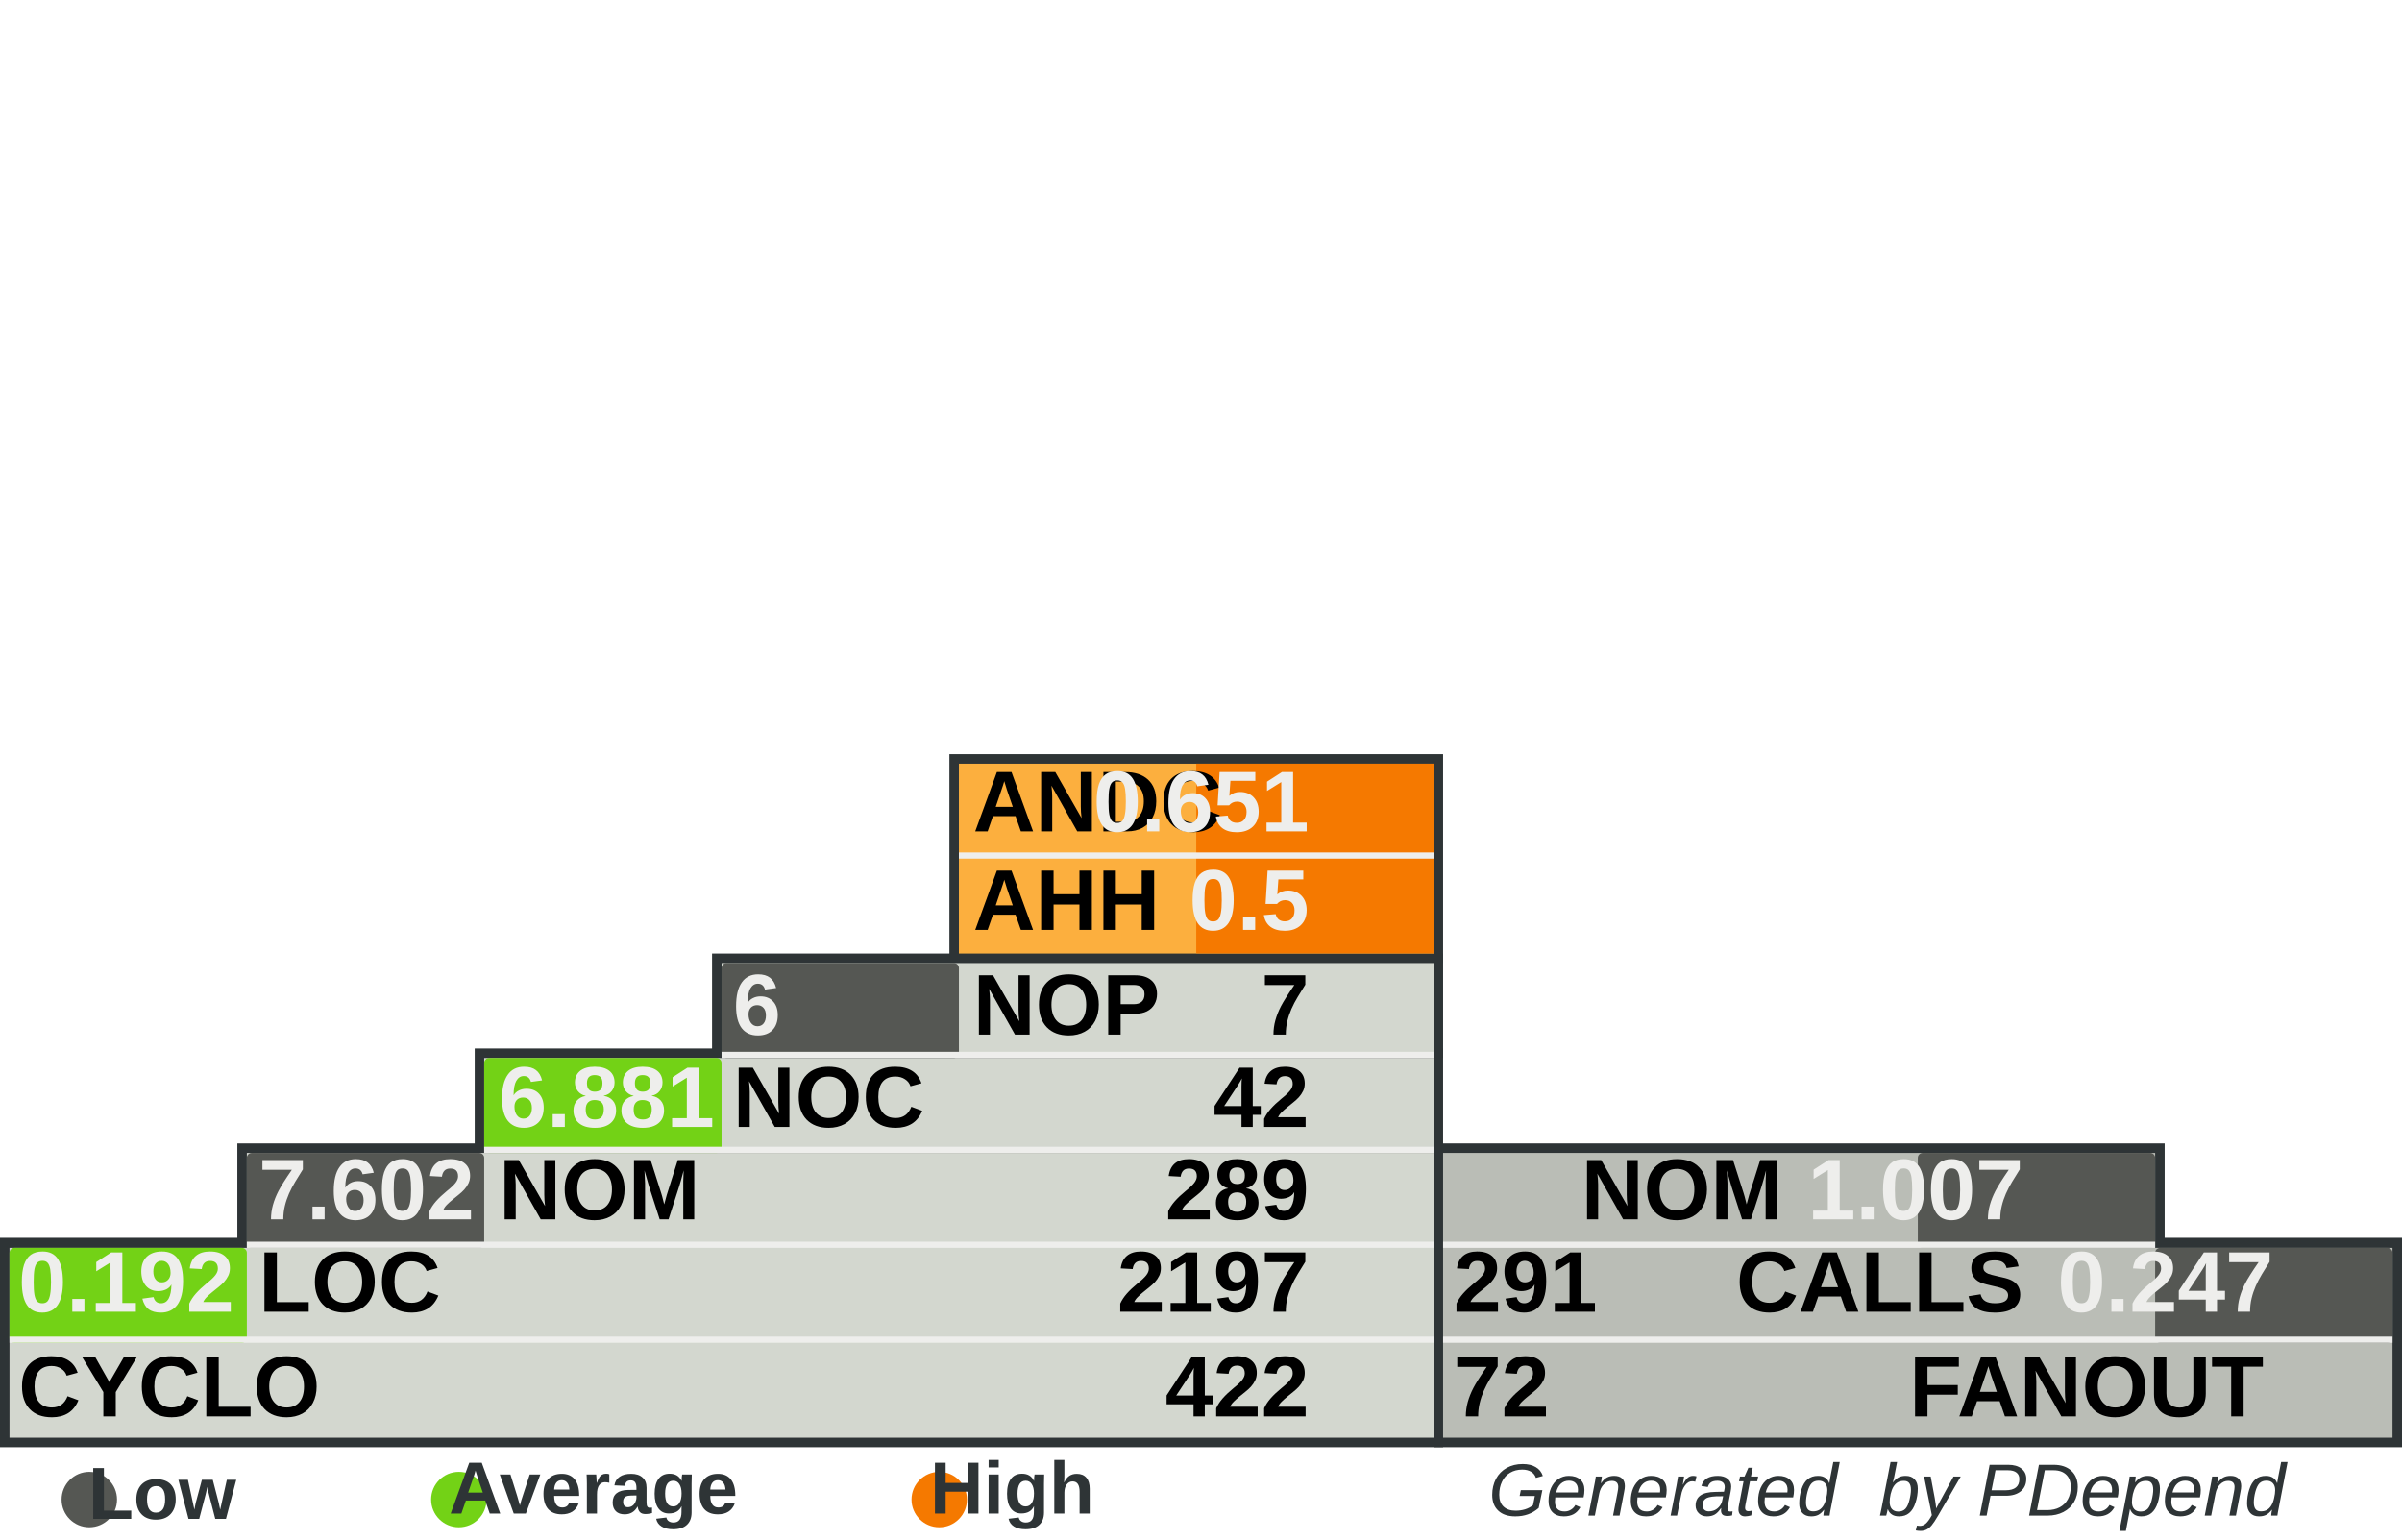
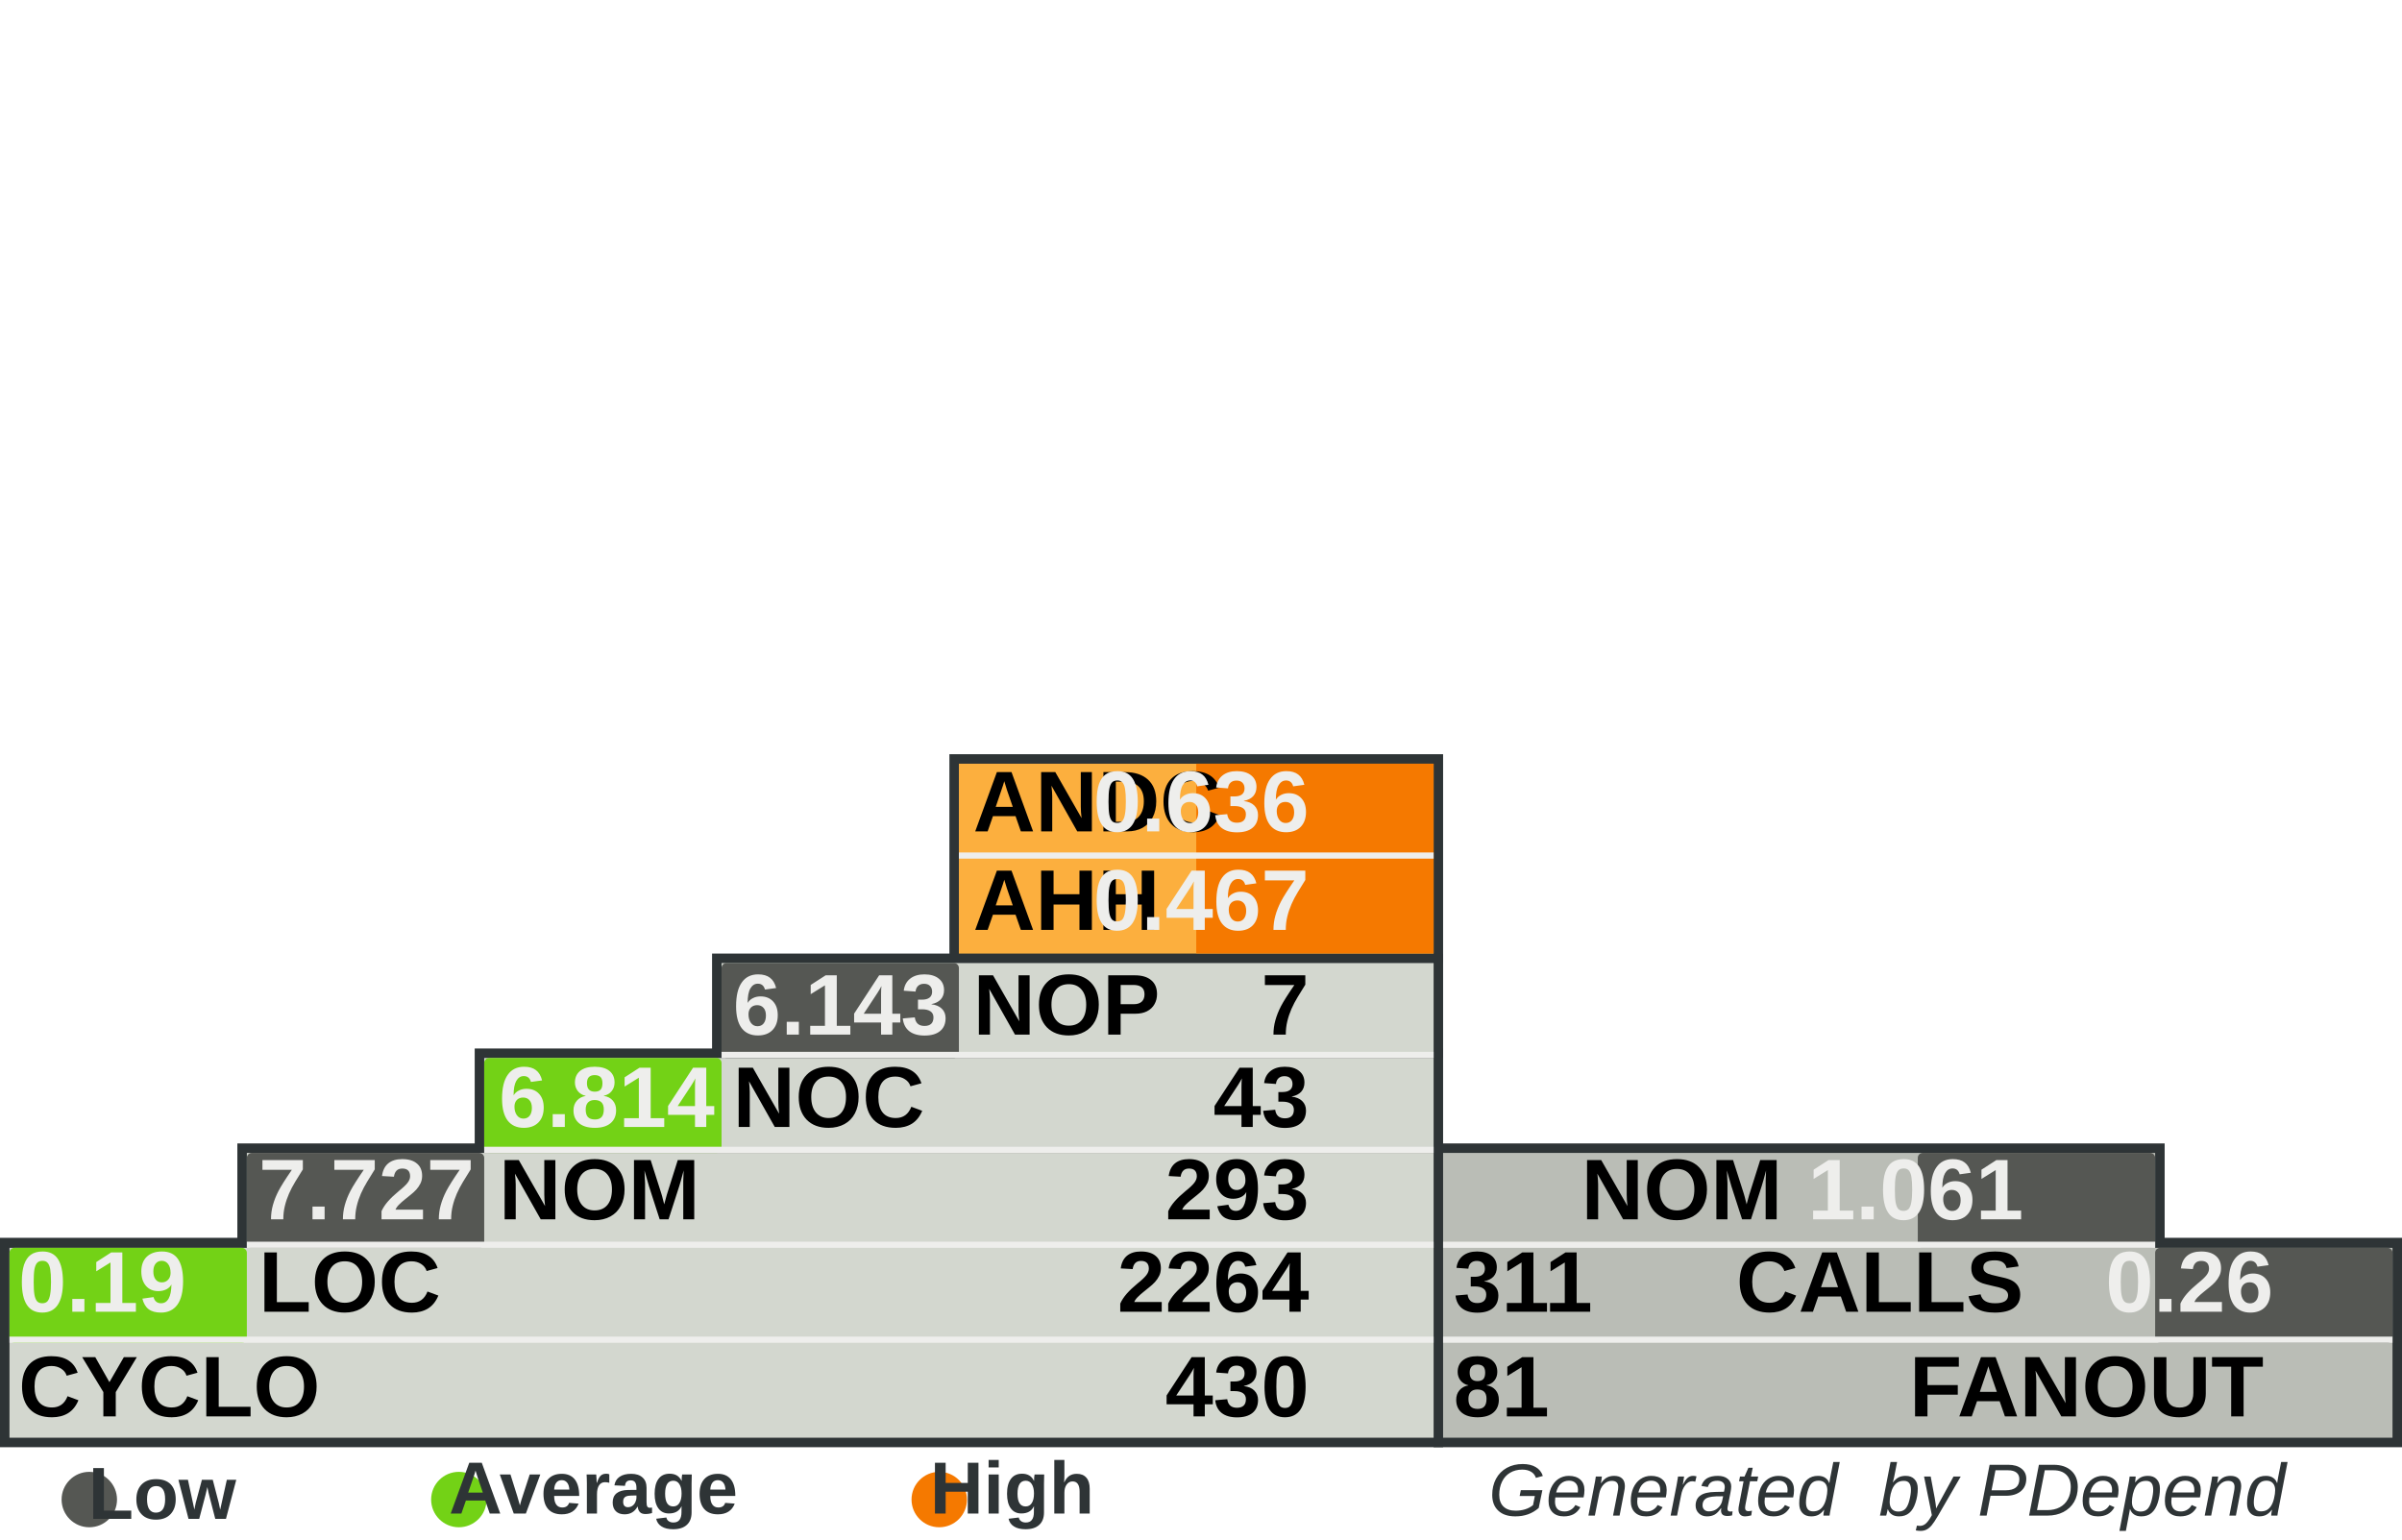
<svg xmlns="http://www.w3.org/2000/svg" width="390" height="250" id="svg5110" version="1.0">
  <defs id="defs5112">
    </defs>
  <g id="layer1">
    <rect style="fill:#555753" width="0" height="0" x="0" y="0" rx="0" ry="0" id="rect8982" xml:id="threshold.low" />
    <rect style="fill:#73d216" width="0" height="0" x="0" y="0" rx="0" ry="0" id="rect8983" xml:id="threshold.average" />
    <rect style="fill:#f57900" width="0" height="0" x="0" y="0" rx="0" ry="0" id="rect2834" xml:id="threshold.high" />
    <rect style="opacity:1;fill:#2e3436;fill-opacity:1;stroke:none;stroke-width:1;stroke-miterlimit:4;stroke-dasharray:none;stroke-opacity:1" id="rect4954" width="118.696" height="16.957" x="232.767" y="185.672" rx="2.978" ry="0" />
    <rect style="opacity:1;fill:#2e3436;fill-opacity:1;stroke:none;stroke-width:1;stroke-miterlimit:4;stroke-dasharray:none;stroke-opacity:1" id="rect4956" width="157.233" height="34" x="232.767" y="201" rx="3.945" ry="0" />
    <rect style="opacity:1;fill:#2e3436;fill-opacity:1;stroke:none;stroke-width:1;stroke-miterlimit:4;stroke-dasharray:none;stroke-opacity:1" id="rect4958" width="80.158" height="33.913" x="154.15" y="122.47" rx="2.011" ry="0" />
    <rect style="opacity:1;fill:#2e3436;fill-opacity:1;stroke:none;stroke-width:1;stroke-miterlimit:4;stroke-dasharray:none;stroke-opacity:1" id="rect4960" width="234.308" height="34" x="0" y="201" rx="5.879" ry="0" />
    <rect style="opacity:1;fill:#2e3436;fill-opacity:1;stroke:none;stroke-width:1;stroke-miterlimit:4;stroke-dasharray:none;stroke-opacity:1" id="rect4962" width="195.771" height="16.957" x="38.538" y="185.672" rx="4.912" ry="0" />
    <rect style="opacity:1;fill:#2e3436;fill-opacity:1;stroke:none;stroke-width:1;stroke-miterlimit:4;stroke-dasharray:none;stroke-opacity:1" id="rect4964" width="157.233" height="16.957" x="77.075" y="170.257" rx="3.945" ry="0" />
    <rect style="opacity:1;fill:#2e3436;fill-opacity:1;stroke:none;stroke-width:1;stroke-miterlimit:4;stroke-dasharray:none;stroke-opacity:1" id="rect4966" width="118.696" height="16.957" x="115.613" y="154.842" rx="2.978" ry="0" />
    <rect style="opacity:1;fill:#d3d7cf;fill-opacity:1;stroke:none;stroke-width:1;stroke-miterlimit:4;stroke-dasharray:none;stroke-opacity:1" id="rect4968" width="231.225" height="30.83" x="1.542" y="202.628" rx="5.801" ry="0" />
    <rect style="opacity:1;fill:#d3d7cf;fill-opacity:1;stroke:none;stroke-width:1;stroke-miterlimit:4;stroke-dasharray:none;stroke-opacity:1" id="rect4970" width="192.688" height="15.415" x="40.079" y="187.214" rx="4.834" ry="0" />
    <rect style="opacity:1;fill:#d3d7cf;fill-opacity:1;stroke:none;stroke-width:1;stroke-miterlimit:4;stroke-dasharray:none;stroke-opacity:1" id="rect4972" width="154.15" height="15.415" x="78.617" y="171.798" rx="3.868" ry="0" />
    <rect style="opacity:1;fill:#d3d7cf;fill-opacity:1;stroke:none;stroke-width:1;stroke-miterlimit:4;stroke-dasharray:none;stroke-opacity:1" id="rect4974" width="115.613" height="15.415" x="117.154" y="156.383" rx="2.901" ry="0" />
    <rect style="opacity:1;fill:#fcaf3e;fill-opacity:1;stroke:none;stroke-width:1;stroke-miterlimit:4;stroke-dasharray:none;stroke-opacity:1" id="rect4976" width="77.075" height="30.83" x="155.692" y="124.012" rx="1.934" ry="0" />
    <rect style="opacity:1;fill:#babdb6;fill-opacity:1;stroke:none;stroke-width:1;stroke-miterlimit:4;stroke-dasharray:none;stroke-opacity:1" id="rect4978" width="154.15" height="30.83" x="234.308" y="202.628" rx="3.868" ry="0" />
    <rect style="opacity:1;fill:#babdb6;fill-opacity:1;stroke:none;stroke-width:1;stroke-miterlimit:4;stroke-dasharray:none;stroke-opacity:1" id="rect4980" width="115.613" height="15.415" x="234.308" y="187.213" rx="2.901" ry="0" />
    <rect style="opacity:1;fill:#f57900;fill-opacity:1;stroke:none;stroke-width:1;stroke-miterlimit:4;stroke-dasharray:none;stroke-opacity:1" id="rect4982" xml:id="rect.andc" width="38.538" height="15.43" x="194.229" y="124.012" rx="0.967" ry="0" />
    <rect style="opacity:1;fill:#f57900;fill-opacity:1;stroke:none;stroke-width:1;stroke-miterlimit:4;stroke-dasharray:none;stroke-opacity:1" id="rect2851" xml:id="rect.ahh" width="38.538" height="15.4" x="194.229" y="139.412" rx="0.967" ry="0" />
    <rect style="opacity:1;fill:#555753;fill-opacity:1;stroke:none;stroke-width:1;stroke-miterlimit:4;stroke-dasharray:none;stroke-opacity:1" id="rect4984" xml:id="rect.noc-nop" width="38.538" height="15.415" x="117.154" y="156.383" rx="0.806" />
    <rect style="opacity:1;fill:#73d216;fill-opacity:1;stroke:none;stroke-width:1;stroke-miterlimit:4;stroke-dasharray:none;stroke-opacity:1" id="rect4986" xml:id="rect.nom-noc" width="38.538" height="15.415" x="78.617" y="171.798" rx="0.806" />
    <rect style="opacity:1;fill:#555753;fill-opacity:1;stroke:none;stroke-width:1;stroke-miterlimit:4;stroke-dasharray:none;stroke-opacity:1" id="rect4988" xml:id="rect.loc-nom" width="38.538" height="15.415" x="40.079" y="187.213" rx="0.806" />
    <rect style="opacity:1;fill:#73d216;fill-opacity:1;stroke:none;stroke-width:1;stroke-miterlimit:4;stroke-dasharray:none;stroke-opacity:1" id="rect4990" xml:id="rect.cyclo-loc" width="38.538" height="15.415" x="1.542" y="202.628" rx="0.806" />
    <rect style="opacity:1;fill:#555753;fill-opacity:1;stroke:none;stroke-width:1;stroke-miterlimit:4;stroke-dasharray:none;stroke-opacity:1" id="rect4992" xml:id="rect.calls-nom" width="38.538" height="15.415" x="311.383" y="187.213" rx="0.806" />
    <rect style="opacity:1;fill:#555753;fill-opacity:1;stroke:none;stroke-width:1;stroke-miterlimit:4;stroke-dasharray:none;stroke-opacity:1" id="rect4994" xml:id="rect.fanout-calls" width="38.538" height="15.415" x="349.921" y="202.628" rx="0.806" />
    <rect style="opacity:1;fill:#eeeeec;fill-opacity:1;stroke:none;stroke-width:1;stroke-miterlimit:4;stroke-dasharray:none;stroke-opacity:1" id="rect4996" width="231.225" height="1" x="1.542" y="217.043" rx="5.801" ry="0" />
    <rect style="opacity:1;fill:#eeeeec;fill-opacity:1;stroke:none;stroke-width:1;stroke-miterlimit:4;stroke-dasharray:none;stroke-opacity:1" id="rect4998" width="192.688" height="1" x="40.079" y="201.628" rx="4.834" ry="0" />
    <rect style="opacity:1;fill:#eeeeec;fill-opacity:1;stroke:none;stroke-width:1;stroke-miterlimit:4;stroke-dasharray:none;stroke-opacity:1" id="rect5000" width="154.15" height="1" x="78.617" y="186.213" rx="3.868" ry="0" />
    <rect style="opacity:1;fill:#eeeeec;fill-opacity:1;stroke:none;stroke-width:1;stroke-miterlimit:4;stroke-dasharray:none;stroke-opacity:1" id="rect5002" width="115.613" height="1" x="117.154" y="170.798" rx="2.901" ry="0" />
    <rect style="opacity:1;fill:#eeeeec;fill-opacity:1;stroke:none;stroke-width:1;stroke-miterlimit:4;stroke-dasharray:none;stroke-opacity:1" id="rect5004" width="115.613" height="1" x="234.308" y="201.628" rx="2.901" ry="0" />
    <rect style="opacity:1;fill:#eeeeec;fill-opacity:1;stroke:none;stroke-width:1;stroke-miterlimit:4;stroke-dasharray:none;stroke-opacity:1" id="rect5006" width="154.15" height="1" x="234.308" y="217.043" rx="3.868" ry="0" />
    <rect style="opacity:1;fill:#eeeeec;fill-opacity:1;stroke:none;stroke-width:1;stroke-miterlimit:4;stroke-dasharray:none;stroke-opacity:1" id="rect5008" width="77.075" height="1" x="155.692" y="138.427" rx="1.934" ry="0" />
    <text xml:space="preserve" style="font-size:14px;font-style:normal;font-variant:normal;font-weight:bold;font-stretch:normal;fill:#000000;fill-opacity:1;stroke:none;stroke-width:1px;stroke-linecap:butt;stroke-linejoin:miter;stroke-opacity:1;font-family:Arial" x="158" y="135" title="Average Number of Derived Classes" id="text5010">
      <tspan title="Average Number of Derived Classes" id="tspan5012" x="158" y="135">ANDC</tspan>
    </text>
    <text xml:space="preserve" style="font-size:14px;font-style:normal;font-variant:normal;font-weight:bold;font-stretch:normal;fill:#000000;fill-opacity:1;stroke:none;stroke-width:1px;stroke-linecap:butt;stroke-linejoin:miter;stroke-opacity:1;font-family:Arial" x="158" y="151" title="Average Hierarchy Height" id="text5014">
      <tspan title="Average Hierarchy Height" id="tspan5016" x="158" y="151">AHH</tspan>
    </text>
    <text xml:space="preserve" style="font-size:14px;font-style:normal;font-variant:normal;font-weight:bold;font-stretch:normal;fill:#000000;fill-opacity:1;stroke:none;stroke-width:1px;stroke-linecap:butt;stroke-linejoin:miter;stroke-opacity:1;font-family:Arial" x="158" y="168" title="Number Of Packages" id="text5018">
      <tspan title="Number Of Packages" id="tspan5020" x="158" y="168">NOP</tspan>
    </text>
    <text xml:space="preserve" style="font-size:14px;font-style:normal;font-variant:normal;font-weight:bold;font-stretch:normal;fill:#000000;fill-opacity:1;stroke:none;stroke-width:1px;stroke-linecap:butt;stroke-linejoin:miter;stroke-opacity:1;font-family:Arial" x="119" y="183" id="text5022" title="Number Of Classes" transform="scale(0.9999985,1.000001)">
      <tspan title="Number Of Classes" id="tspan5024" x="119" y="183">NOC</tspan>
    </text>
    <text xml:space="preserve" style="font-size:14px;font-style:normal;font-variant:normal;font-weight:bold;font-stretch:normal;fill:#000000;fill-opacity:1;stroke:none;stroke-width:1px;stroke-linecap:butt;stroke-linejoin:miter;stroke-opacity:1;font-family:Arial" x="81" y="198" id="text5026" title="Number Of Methods (Methods+Functions)" transform="scale(0.9999985,1.000001)">
      <tspan title="Number Of Methods (Methods+Functions)" id="tspan5028" x="81" y="198">NOM</tspan>
    </text>
    <text xml:space="preserve" style="font-size:14px;font-style:normal;font-variant:normal;font-weight:bold;font-stretch:normal;fill:#000000;fill-opacity:1;stroke:none;stroke-width:1px;stroke-linecap:butt;stroke-linejoin:miter;stroke-opacity:1;font-family:Arial" x="42" y="213" id="text5030" title="Lines Of Code (Non Comment and Non Whitespace Lines)" transform="scale(0.9999985,1.000001)">
      <tspan title="Lines Of Code (Non Comment and Non Whitespace Lines)" id="tspan5032" x="42" y="213">LOC</tspan>
    </text>
    <text xml:space="preserve" style="font-size:14px;font-style:normal;font-variant:normal;font-weight:bold;font-stretch:normal;fill:#000000;fill-opacity:1;stroke:none;stroke-width:1px;stroke-linecap:butt;stroke-linejoin:miter;stroke-opacity:1;font-family:Arial" x="3" y="230" id="text5034" title="Cyclomatic Complexity" transform="scale(0.9999985,1.000001)">
      <tspan title="Cyclomatic Complexity" id="tspan5036" x="3" y="230">CYCLO</tspan>
    </text>
    <text xml:space="preserve" style="font-size:14px;font-style:normal;font-variant:normal;font-weight:bold;font-stretch:normal;text-align:end;text-anchor:end;fill:#000000;fill-opacity:1;stroke:none;stroke-width:1px;stroke-linecap:butt;stroke-linejoin:miter;stroke-opacity:1;font-family:Arial" x="308.858" y="198" id="text5038" title="Number Of Methods (Methods+Functions)" transform="scale(0.9999985,1.000001)">
      <tspan title="Number Of Methods (Methods+Functions)" id="tspan5040" x="308.858" y="198">NOM</tspan>
    </text>
    <text xml:space="preserve" style="font-size:14px;font-style:normal;font-variant:normal;font-weight:bold;font-stretch:normal;text-anchor:end;fill:#000000;fill-opacity:1;stroke:none;stroke-width:1px;stroke-linecap:butt;stroke-linejoin:miter;stroke-opacity:1;font-family:Arial" x="348" y="213" id="text5042" title="Number of Operation Calls" transform="scale(0.9999985,1.000001)">
      <tspan title="Number of Operation Calls" id="tspan5044" x="348" y="213">CALLS</tspan>
    </text>
    <text xml:space="preserve" style="font-size:14px;font-style:normal;font-variant:normal;font-weight:bold;font-stretch:normal;text-anchor:end;fill:#000000;fill-opacity:1;stroke:none;stroke-width:1px;stroke-linecap:butt;stroke-linejoin:miter;stroke-opacity:1;font-family:Arial" x="387" y="230" id="text5046" title="Number of Called Classes" transform="scale(0.9999985,1.000001)">
      <tspan title="Number of Called Classes" id="tspan5048" x="387" y="230">FANOUT</tspan>
    </text>
    <text xml:space="preserve" style="font-size:14px;font-style:normal;font-variant:normal;font-weight:bold;font-stretch:normal;fill:#000000;fill-opacity:1;stroke:none;stroke-width:1px;stroke-linecap:butt;stroke-linejoin:miter;stroke-opacity:1;font-family:Arial" title="Number of Called Classes" x="236" y="230" id="text5050" transform="scale(0.9999985,1.000001)">
-       <tspan title="Number of Called Classes" id="tspan5052" xml:id="pdepend.fanout" x="236" y="230">72</tspan>
+       <tspan title="Number of Called Classes" id="tspan5052" xml:id="pdepend.fanout" x="236" y="230">81</tspan>
    </text>
    <text xml:space="preserve" style="font-size:14px;font-style:normal;font-variant:normal;font-weight:bold;font-stretch:normal;fill:#000000;fill-opacity:1;stroke:none;stroke-width:1px;stroke-linecap:butt;stroke-linejoin:miter;stroke-opacity:1;font-family:Arial" title="Number of Operation Calls" x="236" y="213" id="text5054" transform="scale(0.9999985,1.000001)">
-       <tspan title="Number of Operation Calls" id="tspan5056" xml:id="pdepend.calls" x="236" y="213">291</tspan>
+       <tspan title="Number of Operation Calls" id="tspan5056" xml:id="pdepend.calls" x="236" y="213">311</tspan>
    </text>
    <text xml:space="preserve" style="font-size:14px;font-style:normal;font-variant:normal;font-weight:bold;font-stretch:normal;text-anchor:end;fill:#000000;fill-opacity:1;stroke:none;stroke-width:1px;stroke-linecap:butt;stroke-linejoin:miter;stroke-opacity:1;font-family:Arial" title="Cyclomatic Complexity" x="232" y="230" id="text5058" transform="scale(0.9999985,1.000001)">
-       <tspan title="Cyclomatic Complexity" id="tspan5060" xml:id="pdepend.cyclo" x="232" y="230">422</tspan>
+       <tspan title="Cyclomatic Complexity" id="tspan5060" xml:id="pdepend.cyclo" x="232" y="230">430</tspan>
    </text>
    <text xml:space="preserve" style="font-size:14px;font-style:normal;font-variant:normal;font-weight:bold;font-stretch:normal;text-anchor:end;fill:#000000;fill-opacity:1;stroke:none;stroke-width:1px;stroke-linecap:butt;stroke-linejoin:miter;stroke-opacity:1;font-family:Arial" title="Lines Of Code (Non Comment and Non Whitespace Lines)" x="232" y="213" id="text5062" transform="scale(0.9999985,1.000001)">
-       <tspan xml:id="pdepend.loc" title="Lines Of Code (Non Comment and Non Whitespace Lines)" id="tspan5064" x="232" y="213">2197</tspan>
+       <tspan xml:id="pdepend.loc" title="Lines Of Code (Non Comment and Non Whitespace Lines)" id="tspan5064" x="232" y="213">2264</tspan>
    </text>
    <text xml:space="preserve" style="font-size:14px;font-style:normal;font-variant:normal;font-weight:bold;font-stretch:normal;text-anchor:end;fill:#000000;fill-opacity:1;stroke:none;stroke-width:1px;stroke-linecap:butt;stroke-linejoin:miter;stroke-opacity:1;font-family:Arial" title="Number Of Methods (Methods+Functions)" x="232" y="198" id="text5066" transform="scale(0.9999985,1.000001)">
-       <tspan title="Number Of Methods (Methods+Functions)" id="tspan5068" xml:id="pdepend.nom" x="232" y="198">289</tspan>
+       <tspan title="Number Of Methods (Methods+Functions)" id="tspan5068" xml:id="pdepend.nom" x="232" y="198">293</tspan>
    </text>
    <text xml:space="preserve" style="font-size:14px;font-style:normal;font-variant:normal;font-weight:bold;font-stretch:normal;text-anchor:end;fill:#000000;fill-opacity:1;stroke:none;stroke-width:1px;stroke-linecap:butt;stroke-linejoin:miter;stroke-opacity:1;font-family:Arial" title="Number Of Packages" x="232" y="168" id="text5070" transform="scale(0.9999985,1.000001)">
      <tspan title="Number Of Packages" id="tspan5072" xml:id="pdepend.nop" x="232" y="168">7</tspan>
    </text>
    <text xml:space="preserve" style="font-size:14px;font-style:normal;font-variant:normal;font-weight:bold;font-stretch:normal;text-anchor:end;fill:#000000;fill-opacity:1;stroke:none;stroke-width:1px;stroke-linecap:butt;stroke-linejoin:miter;stroke-opacity:1;font-family:Arial" title="Number Of Classes" x="232" y="183" id="text5074" transform="scale(0.9999985,1.000001)">
-       <tspan title="Number Of Classes" id="tspan5076" xml:id="pdepend.noc" x="232" y="183">42</tspan>
+       <tspan title="Number Of Classes" id="tspan5076" xml:id="pdepend.noc" x="232" y="183">43</tspan>
    </text>
    <text xml:space="preserve" style="font-size:14px;font-style:normal;font-variant:normal;font-weight:bold;font-stretch:normal;text-anchor:end;fill:#eeeeec;fill-opacity:1;stroke:none;stroke-width:1px;stroke-linecap:butt;stroke-linejoin:miter;stroke-opacity:1;font-family:Arial" title="Average Number of Derived Classes" x="232" y="135" id="text5078" transform="scale(0.9999985,1.000001)">
-       <tspan title="Average Number of Derived Classes" id="tspan5080" xml:id="pdepend.andc" x="232" y="135">0.651</tspan>
+       <tspan title="Average Number of Derived Classes" id="tspan5080" xml:id="pdepend.andc" x="232" y="135">0.636</tspan>
    </text>
    <text xml:space="preserve" style="font-size:14px;font-style:normal;font-variant:normal;font-weight:bold;font-stretch:normal;text-anchor:end;fill:#eeeeec;fill-opacity:1;stroke:none;stroke-width:1px;stroke-linecap:butt;stroke-linejoin:miter;stroke-opacity:1;font-family:Arial" title="Average Hierarchy Height" x="232" y="151" id="text5082" transform="scale(0.9999985,1.000001)">
-       <tspan title="Average Hierarchy Height" id="tspan5084" xml:id="pdepend.ahh" x="232" y="151">0.5</tspan>
+       <tspan title="Average Hierarchy Height" id="tspan5084" xml:id="pdepend.ahh" x="232" y="151">0.467</tspan>
    </text>
    <text xml:space="preserve" style="font-size:14px;font-style:normal;font-variant:normal;font-weight:bold;font-stretch:normal;fill:#eeeeec;fill-opacity:1;stroke:none;stroke-width:1px;stroke-linecap:butt;stroke-linejoin:miter;stroke-opacity:1;font-family:Arial" title="Ratio: Number of Classes / Number of Packages" x="119" y="168" id="text5086" transform="scale(0.9999985,1.000001)">
-       <tspan title="Ratio: Number of Classes / Number of Packages" id="tspan5088" xml:id="pdepend.noc-nop" x="119" y="168">6</tspan>
+       <tspan title="Ratio: Number of Classes / Number of Packages" id="tspan5088" xml:id="pdepend.noc-nop" x="119" y="168">6.143</tspan>
    </text>
    <text xml:space="preserve" style="font-size:14px;font-style:normal;font-variant:normal;font-weight:bold;font-stretch:normal;fill:#eeeeec;fill-opacity:1;stroke:none;stroke-width:1px;stroke-linecap:butt;stroke-linejoin:miter;stroke-opacity:1;font-family:Arial" title="Ratio: Number of Methods / Number of Classes" x="81" y="183" id="text5090" transform="scale(0.9999985,1.000001)">
-       <tspan title="Ratio: Number of Methods / Number of Classes" id="tspan5092" xml:id="pdepend.nom-noc" x="81" y="183">6.881</tspan>
+       <tspan title="Ratio: Number of Methods / Number of Classes" id="tspan5092" xml:id="pdepend.nom-noc" x="81" y="183">6.814</tspan>
    </text>
    <text xml:space="preserve" style="font-size:14px;font-style:normal;font-variant:normal;font-weight:bold;font-stretch:normal;fill:#eeeeec;fill-opacity:1;stroke:none;stroke-width:1px;stroke-linecap:butt;stroke-linejoin:miter;stroke-opacity:1;font-family:Arial" title="Ratio: Lines of Code / Number of Methods" x="42" y="198" id="text5094" transform="scale(0.9999985,1.000001)">
-       <tspan title="Ratio: Lines of Code / Number of Methods" id="tspan5096" xml:id="pdepend.loc-nom" x="42" y="198">7.602</tspan>
+       <tspan title="Ratio: Lines of Code / Number of Methods" id="tspan5096" xml:id="pdepend.loc-nom" x="42" y="198">7.727</tspan>
    </text>
    <text xml:space="preserve" style="font-size:14px;font-style:normal;font-variant:normal;font-weight:bold;font-stretch:normal;fill:#eeeeec;fill-opacity:1;stroke:none;stroke-width:1px;stroke-linecap:butt;stroke-linejoin:miter;stroke-opacity:1;font-family:Arial" title="Ratio: Cyclomatic Complexity / Lines of Code" x="3" y="213" id="text5098" transform="scale(0.9999985,1.000001)">
-       <tspan title="Ratio: Cyclomatic Complexity / Lines of Code" id="tspan5100" xml:id="pdepend.cyclo-loc" x="3" y="213">0.192</tspan>
+       <tspan title="Ratio: Cyclomatic Complexity / Lines of Code" id="tspan5100" xml:id="pdepend.cyclo-loc" x="3" y="213">0.19</tspan>
    </text>
    <text xml:space="preserve" style="font-size:14px;font-style:normal;font-variant:normal;font-weight:bold;font-stretch:normal;text-anchor:end;fill:#eeeeec;fill-opacity:1;stroke:none;stroke-width:1px;stroke-linecap:butt;stroke-linejoin:miter;stroke-opacity:1;font-family:Arial" title="Ratio: Number of Called Classes(FANOUT) / Number of Operation Calls" x="388.563" y="213" id="text5102" transform="scale(0.9999985,1.000001)">
-       <tspan title="Ratio: Number of Called Classes(FANOUT) / Number of Operation Calls" id="tspan5104" xml:id="pdepend.fanout-calls" x="388.563" y="213">0.247</tspan>
+       <tspan title="Ratio: Number of Called Classes(FANOUT) / Number of Operation Calls" id="tspan5104" xml:id="pdepend.fanout-calls" x="388.563" y="213">0.26</tspan>
    </text>
    <text xml:space="preserve" style="font-size:14px;font-style:normal;font-variant:normal;font-weight:bold;font-stretch:normal;text-anchor:end;fill:#eeeeec;fill-opacity:1;stroke:none;stroke-width:1px;stroke-linecap:butt;stroke-linejoin:miter;stroke-opacity:1;font-family:Arial" title="Ratio: Number of Operation Calls / Number of Methods (Methods+Functions)" x="348" y="198" id="text5106" transform="scale(0.9999985,1.000001)">
-       <tspan title="Ratio: Number of Operation Calls / Number of Methods (Methods+Functions)" id="tspan5108" xml:id="pdepend.calls-nom" x="348" y="198">1.007</tspan>
+       <tspan title="Ratio: Number of Operation Calls / Number of Methods (Methods+Functions)" id="tspan5108" xml:id="pdepend.calls-nom" x="348" y="198">1.061</tspan>
    </text>
    <text xml:space="preserve" style="font-size:11px;font-style:normal;font-variant:normal;font-weight:bold;font-stretch:normal;text-align:end;text-anchor:end;fill:#2e3436;fill-opacity:1;stroke:none;stroke-width:1px;stroke-linecap:butt;stroke-linejoin:miter;stroke-opacity:1;font-family:Arial" x="386.395" y="246.106" id="text2692">
      <tspan id="tspan2694" x="386.395" y="246.106" style="font-size:12px;font-style:italic;font-variant:normal;font-weight:normal;font-stretch:normal;text-align:end;text-anchor:end;fill:#2e3436;font-family:Arial;">Generated  by PDepend</tspan>
    </text>
    <path style="opacity:1;fill:#555753;fill-opacity:1;stroke:none;stroke-width:1;stroke-miterlimit:4;stroke-dasharray:none;stroke-opacity:1" id="path3780" d="M 65.333,285.667 A 12,10.333 0 1 1 41.333,285.667 A 12,10.333 0 1 1 65.333,285.667 z" transform="matrix(0.375,0,0,0.4354839,-5.5,119.0968)" />
    <text xml:space="preserve" style="font-size:11px;font-style:normal;font-weight:bold;text-align:center;text-anchor:middle;fill:#2e3436;fill-opacity:1;stroke:none;stroke-width:1px;stroke-linecap:butt;stroke-linejoin:miter;stroke-opacity:1;font-family:URW Chancery L;" x="32.387" y="246.642" id="text3782">
      <tspan id="tspan3784" x="32.387" y="246.642" style="font-size:12px;font-style:normal;font-variant:normal;font-weight:bold;font-stretch:normal;fill:#2e3436;font-family:Arial;">Low</tspan>
    </text>
    <path style="opacity:1;fill:#73d216;fill-opacity:1;stroke:none;stroke-width:1;stroke-miterlimit:4;stroke-dasharray:none;stroke-opacity:1" id="path3786" d="M 65.333,285.667 A 12,10.333 0 1 1 41.333,285.667 A 12,10.333 0 1 1 65.333,285.667 z" transform="matrix(0.375,0,0,0.4354839,54.5,119.0968)" />
    <text xml:space="preserve" style="font-size:11px;font-style:normal;font-weight:bold;text-align:center;text-anchor:middle;fill:#2e3436;fill-opacity:1;stroke:none;stroke-width:1px;stroke-linecap:butt;stroke-linejoin:miter;stroke-opacity:1;font-family:URW Chancery L;" x="102.387" y="245.774" id="text3788">
      <tspan id="tspan3790" x="102.387" y="245.774" style="font-size:12px;font-style:normal;font-variant:normal;font-weight:bold;font-stretch:normal;fill:#2e3436;font-family:Arial;">Average</tspan>
    </text>
    <path style="opacity:1;fill:#f57900;fill-opacity:1;stroke:none;stroke-width:1;stroke-miterlimit:4;stroke-dasharray:none;stroke-opacity:1" id="path3792" d="M 65.333,285.667 A 12,10.333 0 1 1 41.333,285.667 A 12,10.333 0 1 1 65.333,285.667 z" transform="matrix(0.375,0,0,0.4354839,132.5,119.0968)" />
    <text xml:space="preserve" style="font-size:11px;font-style:normal;font-weight:bold;text-align:center;text-anchor:middle;fill:#2e3436;fill-opacity:1;stroke:none;stroke-width:1px;stroke-linecap:butt;stroke-linejoin:miter;stroke-opacity:1;font-family:URW Chancery L;" x="170.387" y="245.774" id="text3794">
      <tspan id="tspan3796" x="170.387" y="245.774" style="font-size:12px;font-style:normal;font-variant:normal;font-weight:bold;font-stretch:normal;fill:#2e3436;font-family:Arial;">High</tspan>
    </text>
  </g>
</svg>
